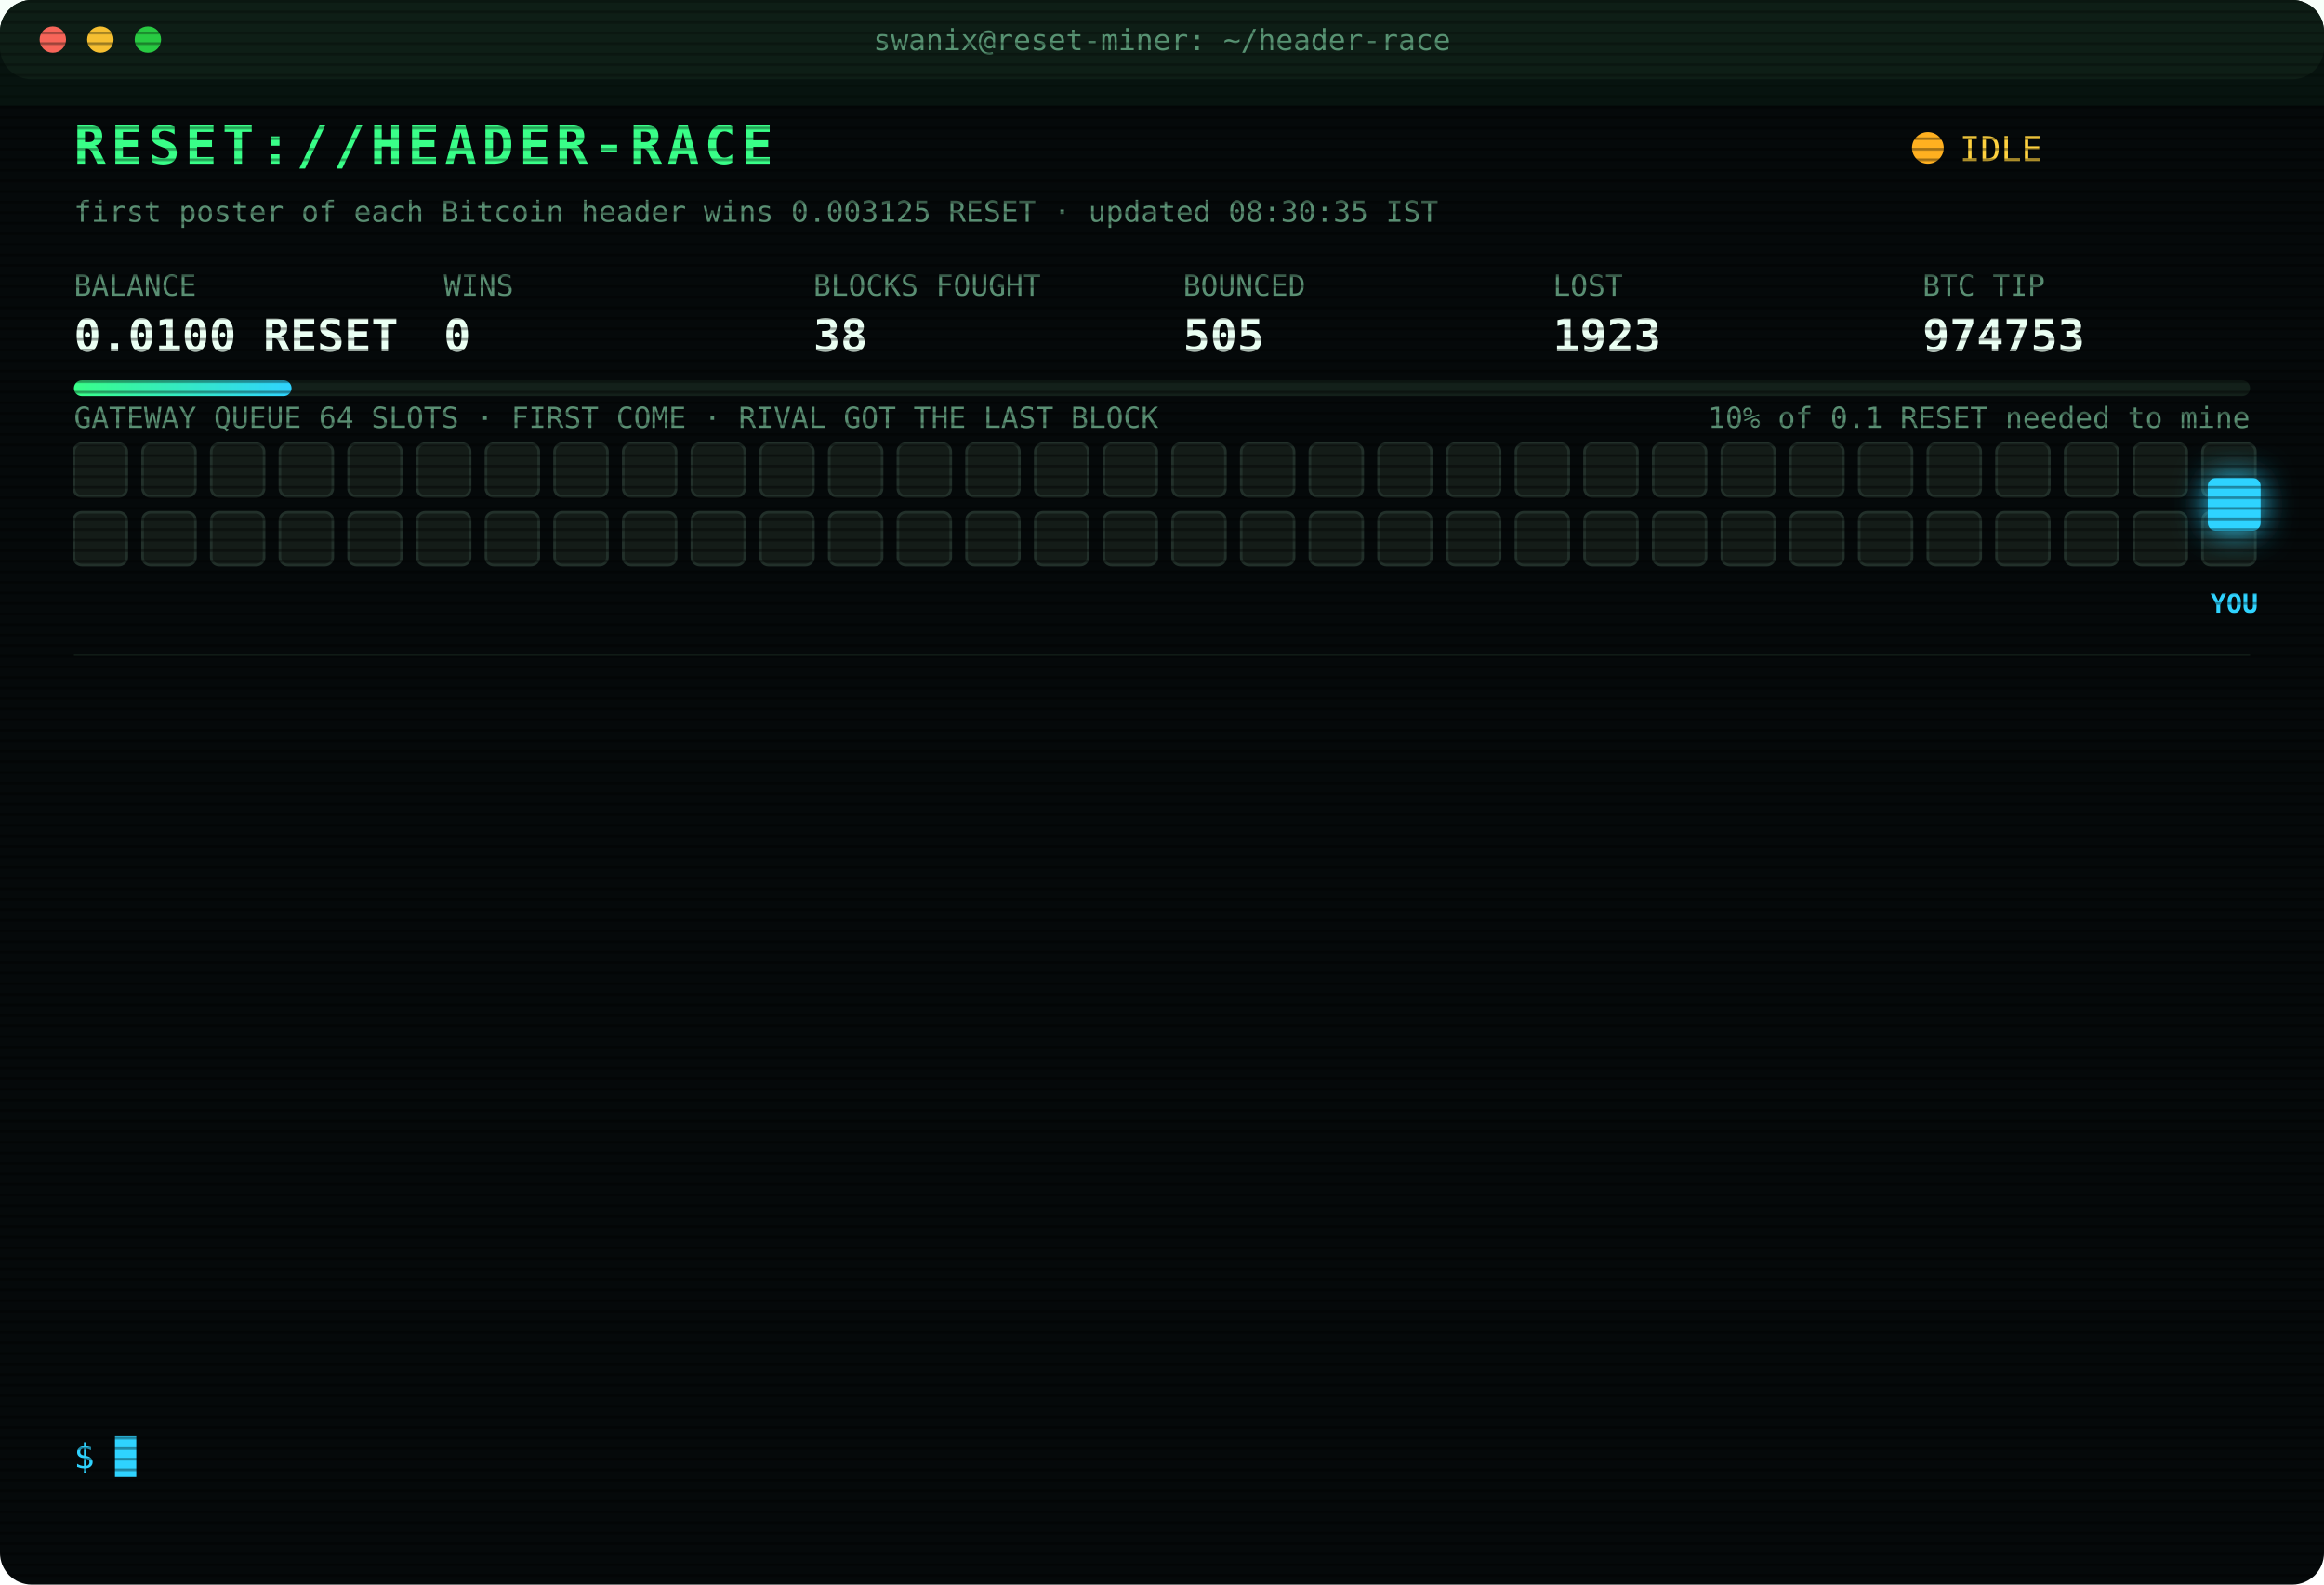
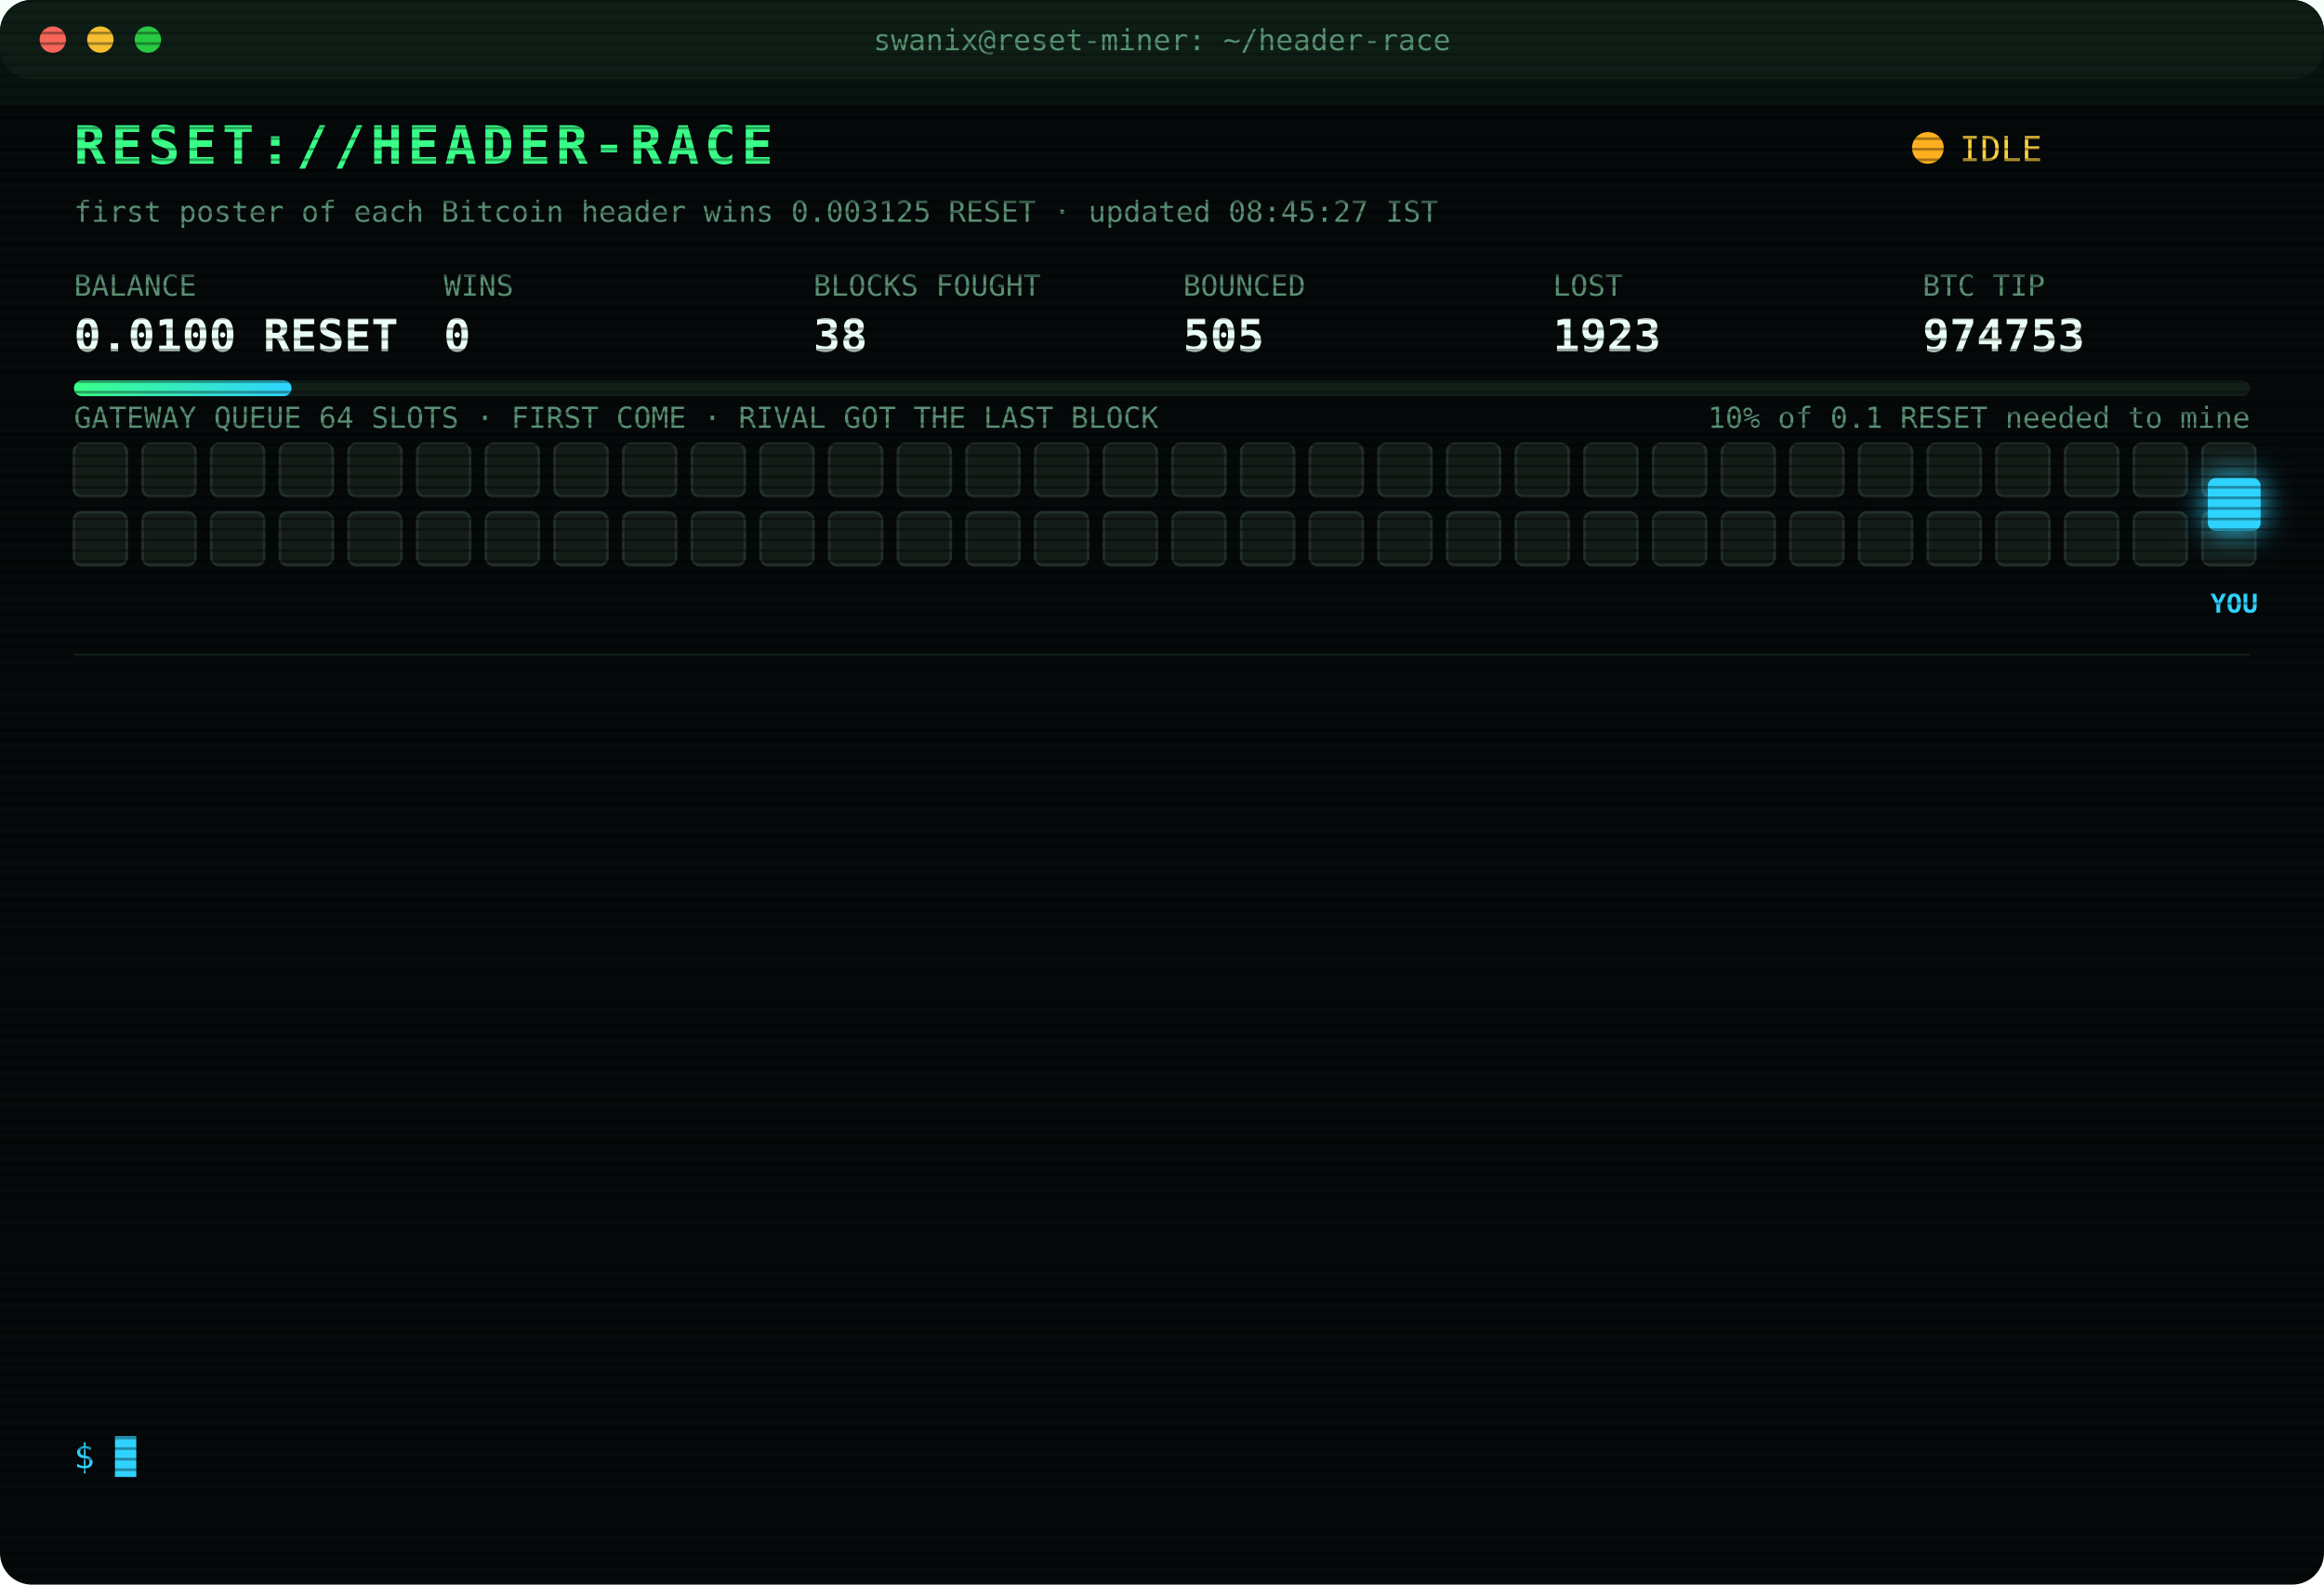
<svg xmlns="http://www.w3.org/2000/svg" width="880" height="600" viewBox="0 0 880 600" font-family="ui-monospace,SFMono-Regular,Menlo,Consolas,monospace">
  <style>
text{font-size:13px;fill:#7CFFB2}
.title{font-size:20px;font-weight:700;fill:#39FF88;letter-spacing:2px;animation:glitch 3s infinite steps(1)}
.sub{fill:#2fd3ff}.k{fill:#5a8f73;font-size:11px}.v{font-size:17px;font-weight:700;fill:#eafff3}
.ts{fill:#3f6b56}.boot{fill:#2fd3ff}.dim{fill:#5a8f73}.bad{fill:#ff4d6d}.warn{fill:#ffd23f}.mag{fill:#ff5cf0}.win{fill:#39FF88;font-weight:700}
.tag{font-size:10px;fill:#2fd3ff;font-weight:700}
.rival{fill:#26332c;stroke:#3c5a49;animation:jam 1.2s infinite alternate}
.idle{fill:#141c18;stroke:#22302a;animation:breathe 4s infinite}
.me{fill:#2fd3ff;filter:drop-shadow(0 0 6px #2fd3ff)}
.hover{animation:nudge 1.1s infinite ease-in-out}.bounce{animation:kick 1.4s infinite}
.ln{opacity:0;animation:in .4s forwards}
.cur{animation:blink 1s infinite steps(1)}
.scan{animation:scan 6s infinite linear}
.led{animation:blink 1.4s infinite}
@keyframes in{from{opacity:0;transform:translateX(-6px)}to{opacity:1;transform:none}}
@keyframes blink{50%{opacity:0}}
@keyframes jam{to{fill:#33463b}}
@keyframes breathe{50%{opacity:.4}}
@keyframes nudge{50%{transform:translateX(-10px)}}
@keyframes kick{0%,100%{transform:none}30%{transform:translateX(-14px)}55%{transform:translateX(10px) translateY(-6px)}}
@keyframes glitch{0%,92%{transform:none}93%{transform:translateX(2px);fill:#ff4d6d}95%{transform:translateX(-2px);fill:#2fd3ff}97%{transform:none}}
@keyframes scan{from{transform:translateY(-40px)}to{transform:translateY(600px)}}
</style>
  <defs>
    <pattern id="sl" width="4" height="4" patternUnits="userSpaceOnUse">
      <rect width="4" height="1" fill="#000" opacity=".35" />
    </pattern>
    <linearGradient id="bar">
      <stop offset="0" stop-color="#39FF88" />
      <stop offset="1" stop-color="#2fd3ff" />
    </linearGradient>
  </defs>
  <rect width="880" height="600" rx="12" fill="#05090a" />
  <rect width="880" height="30" rx="12" fill="#0d1512" />
  <circle cx="20" cy="15" r="5" fill="#ff5f57" />
  <circle cx="38" cy="15" r="5" fill="#febc2e" />
  <circle cx="56" cy="15" r="5" fill="#28c840" />
  <text x="440" y="19" text-anchor="middle" class="k">swanix@reset-miner: ~/header-race</text>
  <text x="28" y="62" class="title">RESET://HEADER-RACE</text>
  <circle class="led" cx="730" cy="56" r="6" fill="#ffb020" />
  <text x="742" y="61" class="warn">IDLE</text>
-   <text x="28" y="84" class="k">first poster of each Bitcoin header wins 0.003125 RESET · updated 08:30:35 IST</text>
+   <text x="28" y="84" class="k">first poster of each Bitcoin header wins 0.003125 RESET · updated 08:45:27 IST</text>
  <text x="28" y="112" class="k">BALANCE</text>
  <text x="28" y="133" class="v">0.0100 RESET</text>
  <text x="168" y="112" class="k">WINS</text>
  <text x="168" y="133" class="v">0</text>
  <text x="308" y="112" class="k">BLOCKS FOUGHT</text>
  <text x="308" y="133" class="v">38</text>
  <text x="448" y="112" class="k">BOUNCED</text>
  <text x="448" y="133" class="v">505</text>
  <text x="588" y="112" class="k">LOST</text>
  <text x="588" y="133" class="v">1923</text>
  <text x="728" y="112" class="k">BTC TIP</text>
  <text x="728" y="133" class="v">974753</text>
  <rect x="28" y="144" width="824" height="6" rx="3" fill="#13201a" />
  <rect x="28" y="144" width="82.4" height="6" rx="3" fill="url(#bar)" />
  <text x="852" y="162" text-anchor="end" class="k">10% of 0.1 RESET needed to mine</text>
  <text x="28" y="162" class="k">GATEWAY QUEUE 64 SLOTS · FIRST COME · RIVAL GOT THE LAST BLOCK</text>
  <rect class="idle" x="28" y="168" width="20" height="20" rx="3" style="animation-delay:0.00s" />
  <rect class="idle" x="54" y="168" width="20" height="20" rx="3" style="animation-delay:0.05s" />
  <rect class="idle" x="80" y="168" width="20" height="20" rx="3" style="animation-delay:0.10s" />
  <rect class="idle" x="106" y="168" width="20" height="20" rx="3" style="animation-delay:0.15s" />
  <rect class="idle" x="132" y="168" width="20" height="20" rx="3" style="animation-delay:0.20s" />
  <rect class="idle" x="158" y="168" width="20" height="20" rx="3" style="animation-delay:0.25s" />
  <rect class="idle" x="184" y="168" width="20" height="20" rx="3" style="animation-delay:0.30s" />
  <rect class="idle" x="210" y="168" width="20" height="20" rx="3" style="animation-delay:0.35s" />
  <rect class="idle" x="236" y="168" width="20" height="20" rx="3" style="animation-delay:0.40s" />
  <rect class="idle" x="262" y="168" width="20" height="20" rx="3" style="animation-delay:0.45s" />
  <rect class="idle" x="288" y="168" width="20" height="20" rx="3" style="animation-delay:0.50s" />
  <rect class="idle" x="314" y="168" width="20" height="20" rx="3" style="animation-delay:0.55s" />
  <rect class="idle" x="340" y="168" width="20" height="20" rx="3" style="animation-delay:0.60s" />
  <rect class="idle" x="366" y="168" width="20" height="20" rx="3" style="animation-delay:0.65s" />
  <rect class="idle" x="392" y="168" width="20" height="20" rx="3" style="animation-delay:0.70s" />
  <rect class="idle" x="418" y="168" width="20" height="20" rx="3" style="animation-delay:0.75s" />
  <rect class="idle" x="444" y="168" width="20" height="20" rx="3" style="animation-delay:0.80s" />
  <rect class="idle" x="470" y="168" width="20" height="20" rx="3" style="animation-delay:0.85s" />
  <rect class="idle" x="496" y="168" width="20" height="20" rx="3" style="animation-delay:0.90s" />
  <rect class="idle" x="522" y="168" width="20" height="20" rx="3" style="animation-delay:0.95s" />
  <rect class="idle" x="548" y="168" width="20" height="20" rx="3" style="animation-delay:1.00s" />
  <rect class="idle" x="574" y="168" width="20" height="20" rx="3" style="animation-delay:1.05s" />
  <rect class="idle" x="600" y="168" width="20" height="20" rx="3" style="animation-delay:1.10s" />
  <rect class="idle" x="626" y="168" width="20" height="20" rx="3" style="animation-delay:1.15s" />
  <rect class="idle" x="652" y="168" width="20" height="20" rx="3" style="animation-delay:1.20s" />
  <rect class="idle" x="678" y="168" width="20" height="20" rx="3" style="animation-delay:1.25s" />
  <rect class="idle" x="704" y="168" width="20" height="20" rx="3" style="animation-delay:1.30s" />
  <rect class="idle" x="730" y="168" width="20" height="20" rx="3" style="animation-delay:1.35s" />
  <rect class="idle" x="756" y="168" width="20" height="20" rx="3" style="animation-delay:1.40s" />
  <rect class="idle" x="782" y="168" width="20" height="20" rx="3" style="animation-delay:1.45s" />
  <rect class="idle" x="808" y="168" width="20" height="20" rx="3" style="animation-delay:1.50s" />
  <rect class="idle" x="834" y="168" width="20" height="20" rx="3" style="animation-delay:1.55s" />
  <rect class="idle" x="28" y="194" width="20" height="20" rx="3" style="animation-delay:1.60s" />
  <rect class="idle" x="54" y="194" width="20" height="20" rx="3" style="animation-delay:1.65s" />
  <rect class="idle" x="80" y="194" width="20" height="20" rx="3" style="animation-delay:1.70s" />
  <rect class="idle" x="106" y="194" width="20" height="20" rx="3" style="animation-delay:1.75s" />
  <rect class="idle" x="132" y="194" width="20" height="20" rx="3" style="animation-delay:1.80s" />
  <rect class="idle" x="158" y="194" width="20" height="20" rx="3" style="animation-delay:1.85s" />
  <rect class="idle" x="184" y="194" width="20" height="20" rx="3" style="animation-delay:1.90s" />
  <rect class="idle" x="210" y="194" width="20" height="20" rx="3" style="animation-delay:1.95s" />
  <rect class="idle" x="236" y="194" width="20" height="20" rx="3" style="animation-delay:2.00s" />
  <rect class="idle" x="262" y="194" width="20" height="20" rx="3" style="animation-delay:2.05s" />
  <rect class="idle" x="288" y="194" width="20" height="20" rx="3" style="animation-delay:2.10s" />
  <rect class="idle" x="314" y="194" width="20" height="20" rx="3" style="animation-delay:2.15s" />
  <rect class="idle" x="340" y="194" width="20" height="20" rx="3" style="animation-delay:2.20s" />
  <rect class="idle" x="366" y="194" width="20" height="20" rx="3" style="animation-delay:2.25s" />
  <rect class="idle" x="392" y="194" width="20" height="20" rx="3" style="animation-delay:2.30s" />
  <rect class="idle" x="418" y="194" width="20" height="20" rx="3" style="animation-delay:2.35s" />
  <rect class="idle" x="444" y="194" width="20" height="20" rx="3" style="animation-delay:2.40s" />
  <rect class="idle" x="470" y="194" width="20" height="20" rx="3" style="animation-delay:2.45s" />
  <rect class="idle" x="496" y="194" width="20" height="20" rx="3" style="animation-delay:2.50s" />
  <rect class="idle" x="522" y="194" width="20" height="20" rx="3" style="animation-delay:2.55s" />
  <rect class="idle" x="548" y="194" width="20" height="20" rx="3" style="animation-delay:2.60s" />
  <rect class="idle" x="574" y="194" width="20" height="20" rx="3" style="animation-delay:2.65s" />
  <rect class="idle" x="600" y="194" width="20" height="20" rx="3" style="animation-delay:2.70s" />
  <rect class="idle" x="626" y="194" width="20" height="20" rx="3" style="animation-delay:2.75s" />
  <rect class="idle" x="652" y="194" width="20" height="20" rx="3" style="animation-delay:2.80s" />
  <rect class="idle" x="678" y="194" width="20" height="20" rx="3" style="animation-delay:2.85s" />
  <rect class="idle" x="704" y="194" width="20" height="20" rx="3" style="animation-delay:2.90s" />
  <rect class="idle" x="730" y="194" width="20" height="20" rx="3" style="animation-delay:2.95s" />
  <rect class="idle" x="756" y="194" width="20" height="20" rx="3" style="animation-delay:3.00s" />
  <rect class="idle" x="782" y="194" width="20" height="20" rx="3" style="animation-delay:3.05s" />
  <rect class="idle" x="808" y="194" width="20" height="20" rx="3" style="animation-delay:3.10s" />
  <rect class="idle" x="834" y="194" width="20" height="20" rx="3" style="animation-delay:3.15s" />
  <g class="hover">
    <rect class="me" x="836" y="181" width="20" height="20" rx="3" />
    <text class="tag" x="846" y="232" text-anchor="middle">YOU</text>
  </g>
  <line x1="28" x2="852" y1="248" y2="248" stroke="#13201a" />
  <g class="ln" style="animation-delay:0.40s">
    <text x="28" y="270" class="ts">06:06:04</text>
    <text x="104" y="270" class="bad">[LOST] #974740 taken by a rival miner</text>
  </g>
  <g class="ln" style="animation-delay:0.65s">
    <text x="28" y="292" class="ts">06:35:49</text>
    <text x="104" y="292" class="bad">[LOST] #974741 taken by a rival miner</text>
  </g>
  <g class="ln" style="animation-delay:0.90s">
    <text x="28" y="314" class="ts">06:41:29</text>
    <text x="104" y="314" class="bad">[LOST] #974742 taken by a rival miner</text>
  </g>
  <g class="ln" style="animation-delay:1.15s">
    <text x="28" y="336" class="ts">06:57:19</text>
    <text x="104" y="336" class="bad">[LOST] #974744 taken by a rival miner</text>
  </g>
  <g class="ln" style="animation-delay:1.40s">
    <text x="28" y="358" class="ts">07:02:44</text>
    <text x="104" y="358" class="bad">[LOST] #974745 taken by a rival miner</text>
  </g>
  <g class="ln" style="animation-delay:1.65s">
    <text x="28" y="380" class="ts">07:03:08</text>
    <text x="104" y="380" class="bad">[LOST] #974746 taken by a rival miner</text>
  </g>
  <g class="ln" style="animation-delay:1.90s">
    <text x="28" y="402" class="ts">07:07:55</text>
    <text x="104" y="402" class="bad">[LOST] #974747 taken by a rival miner</text>
  </g>
  <g class="ln" style="animation-delay:2.15s">
    <text x="28" y="424" class="ts">07:45:25</text>
    <text x="104" y="424" class="boot">[BOOT] racer v3 online · 3 feeds · stint 340m</text>
  </g>
  <g class="ln" style="animation-delay:2.40s">
    <text x="28" y="446" class="ts">07:48:46</text>
    <text x="104" y="446" class="bad">[LOST] #974749 taken by a rival miner</text>
  </g>
  <g class="ln" style="animation-delay:2.65s">
    <text x="28" y="468" class="ts">07:50:46</text>
    <text x="104" y="468" class="bad">[LOST] #974750 taken by a rival miner</text>
  </g>
  <g class="ln" style="animation-delay:2.90s">
    <text x="28" y="490" class="ts">07:56:14</text>
    <text x="104" y="490" class="bad">[LOST] #974751 taken by a rival miner</text>
  </g>
  <g class="ln" style="animation-delay:3.15s">
    <text x="28" y="512" class="ts">07:57:58</text>
    <text x="104" y="512" class="bad">[LOST] #974752 taken by a rival miner</text>
  </g>
  <g class="ln" style="animation-delay:3.40s">
    <text x="28" y="534" class="ts">08:00:48</text>
    <text x="104" y="534" class="bad">[LOST] #974753 taken by a rival miner</text>
  </g>
  <text x="28" y="556" class="sub">$ <tspan class="cur">█</tspan>
  </text>
  <rect width="880" height="600" rx="12" fill="url(#sl)" pointer-events="none" />
  <rect class="scan" width="880" height="40" fill="#39FF88" opacity=".04" />
</svg>
